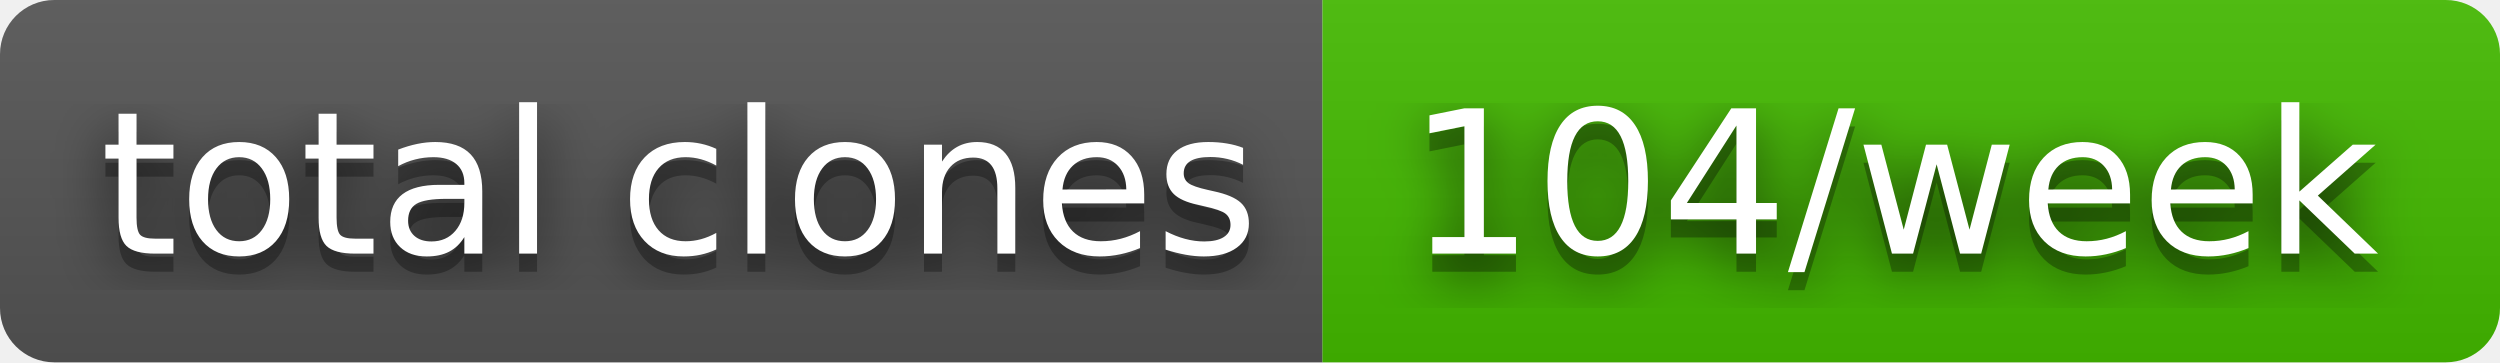
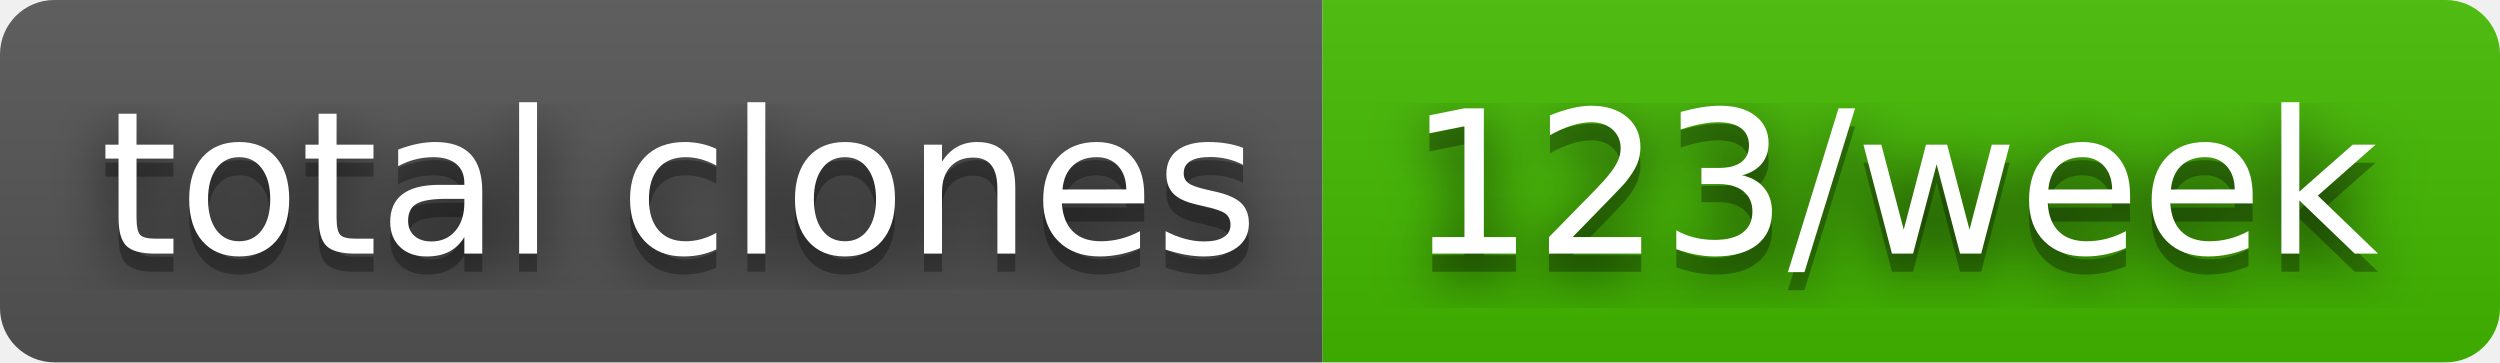
- <svg xmlns="http://www.w3.org/2000/svg" width="138" height="20" role="img" aria-label="total clones: 104/week">
+ <svg xmlns="http://www.w3.org/2000/svg" width="138" height="20" role="img" aria-label="total clones: 123/week">
  <filter id="blur">
    <feGaussianBlur stdDeviation="16" />
  </filter>
  <linearGradient id="s" x2="0" y2="100%">
    <stop offset="0" stop-color="#bbb" stop-opacity=".1" />
    <stop offset="1" stop-opacity=".1" />
  </linearGradient>
  <clipPath id="r">
    <rect width="138" height="20" rx="3" />
  </clipPath>
  <g clip-path="url(#r)">
    <rect width="73" height="20" fill="#555" />
    <rect x="73" width="65" height="20" fill="#4b0" />
    <rect width="138" height="20" fill="url(#s)" />
  </g>
  <g fill="#fff" text-anchor="middle" font-family="Verdana,Geneva,DejaVu Sans,sans-serif" text-rendering="geometricPrecision" font-size="110">
    <g transform="scale(.1)">
      <g aria-hidden="true" fill="#010101">
        <text x="375" y="150" fill-opacity=".8" filter="url(#blur)" textLength="630">total clones</text>
        <text x="375" y="150" fill-opacity=".3" textLength="630">total clones</text>
      </g>
      <text x="375" y="140" textLength="630">total clones</text>
    </g>
    <g transform="scale(.1)">
      <g aria-hidden="true" fill="#010101">
-         <text x="1045" y="150" fill-opacity=".8" filter="url(#blur)" textLength="550">104/week</text>
-         <text x="1045" y="150" fill-opacity=".3" textLength="550">104/week</text>
+         <text x="1045" y="150" fill-opacity=".8" filter="url(#blur)" textLength="550">123/week</text>
+         <text x="1045" y="150" fill-opacity=".3" textLength="550">123/week</text>
      </g>
-       <text x="1045" y="140" textLength="550">104/week</text>
+       <text x="1045" y="140" textLength="550">123/week</text>
    </g>
  </g>
</svg>
